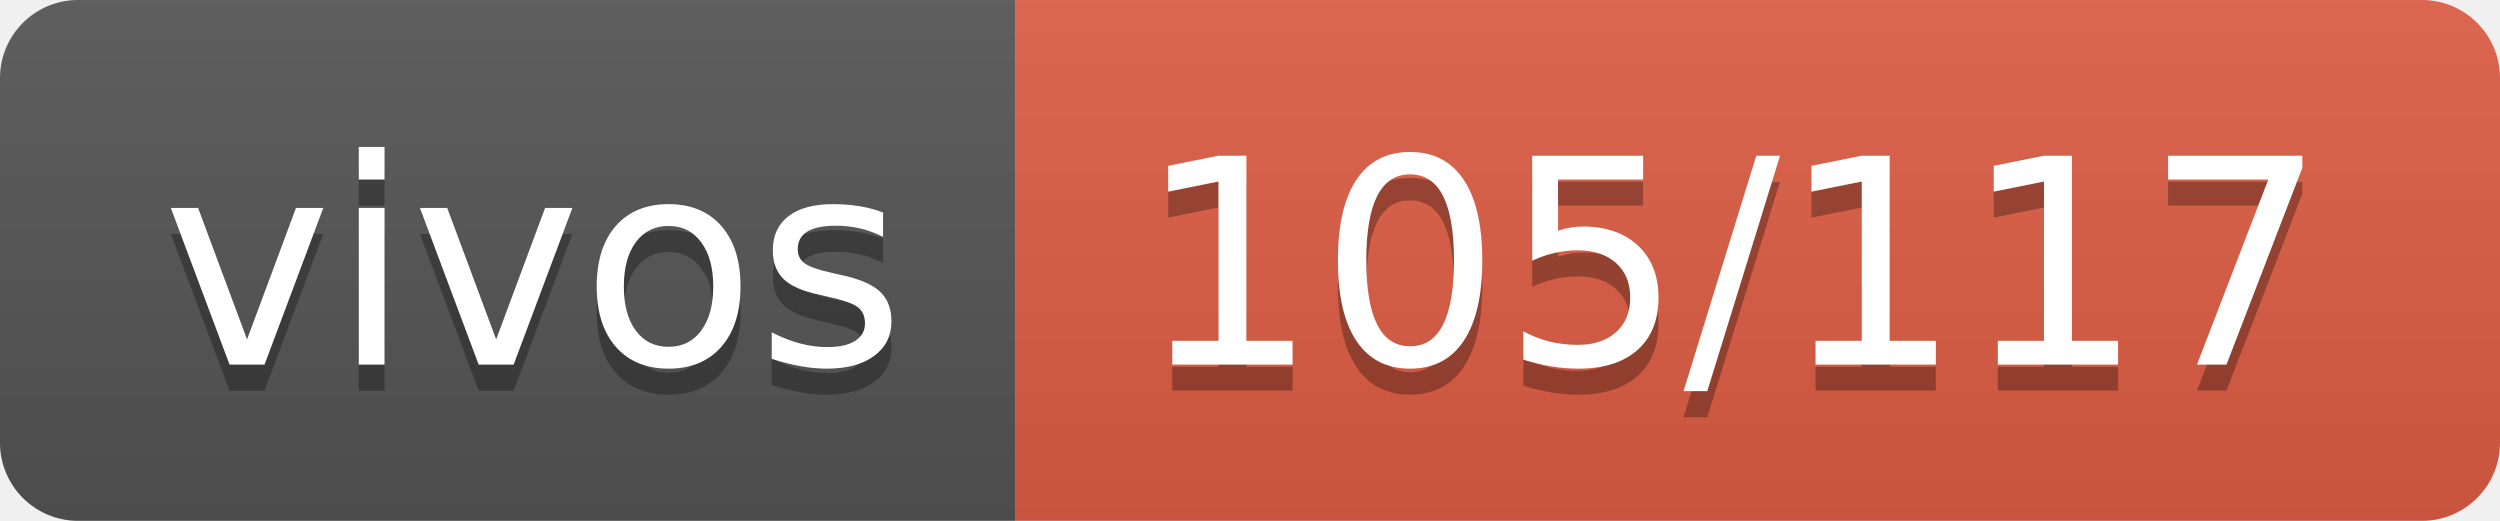
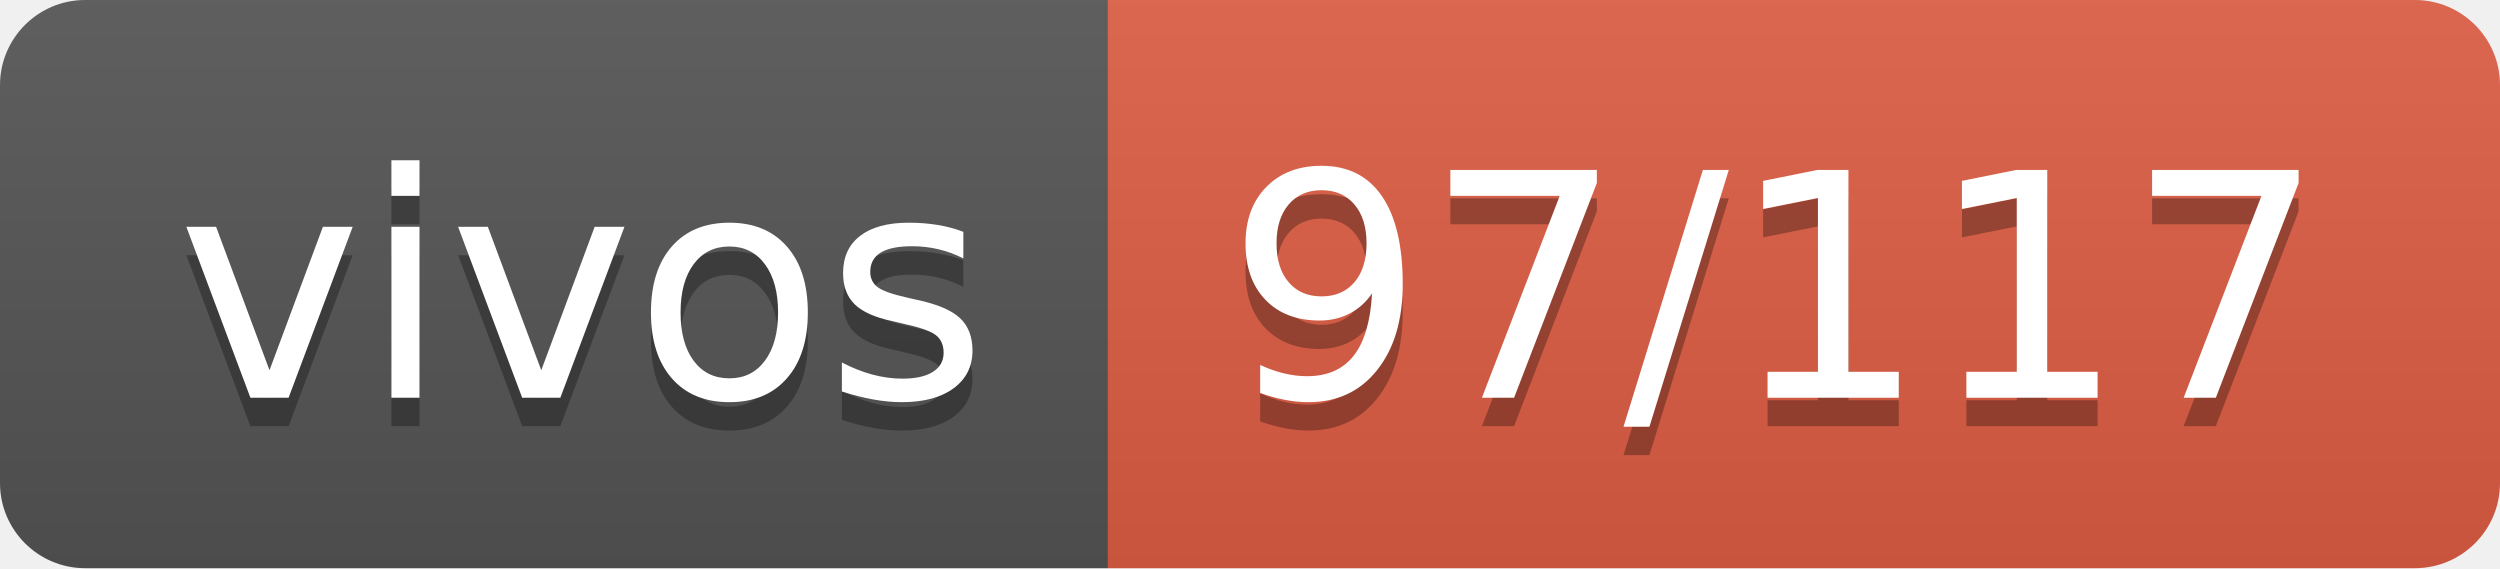
- <svg xmlns="http://www.w3.org/2000/svg" width="96" height="20" role="img" aria-label="vivos: 105/117">
+ <svg xmlns="http://www.w3.org/2000/svg" width="88" height="20" role="img" aria-label="vivos: 97/117">
  <linearGradient id="s" x2="0" y2="100%">
    <stop offset="0" stop-color="#bbb" stop-opacity=".1" />
    <stop offset="1" stop-opacity=".1" />
  </linearGradient>
  <clipPath id="r">
-     <rect width="96" height="20" rx="3" fill="#fff" />
+     <rect width="88" height="20" rx="3" fill="#fff" />
  </clipPath>
  <g clip-path="url(#r)">
    <rect width="39" height="20" fill="#555" />
-     <rect x="39" width="57" height="20" fill="#e05d44" />
-     <rect width="96" height="20" fill="url(#s)" />
+     <rect x="39" width="49" height="20" fill="#e05d44" />
+     <rect width="88" height="20" fill="url(#s)" />
  </g>
  <g fill="#fff" text-anchor="middle" font-family="Verdana,Geneva,DejaVu Sans,sans-serif" text-rendering="geometricPrecision" font-size="110">
    <text aria-hidden="true" x="205" y="150" fill="#010101" fill-opacity=".3" transform="scale(.1)" textLength="290">vivos</text>
    <text x="205" y="140" transform="scale(.1)" fill="#fff" textLength="290">vivos</text>
-     <text aria-hidden="true" x="665" y="150" fill="#010101" fill-opacity=".3" transform="scale(.1)" textLength="470">105/117</text>
-     <text x="665" y="140" transform="scale(.1)" fill="#fff" textLength="470">105/117</text>
+     <text aria-hidden="true" x="625" y="150" fill="#010101" fill-opacity=".3" transform="scale(.1)" textLength="390">97/117</text>
+     <text x="625" y="140" transform="scale(.1)" fill="#fff" textLength="390">97/117</text>
  </g>
</svg>
